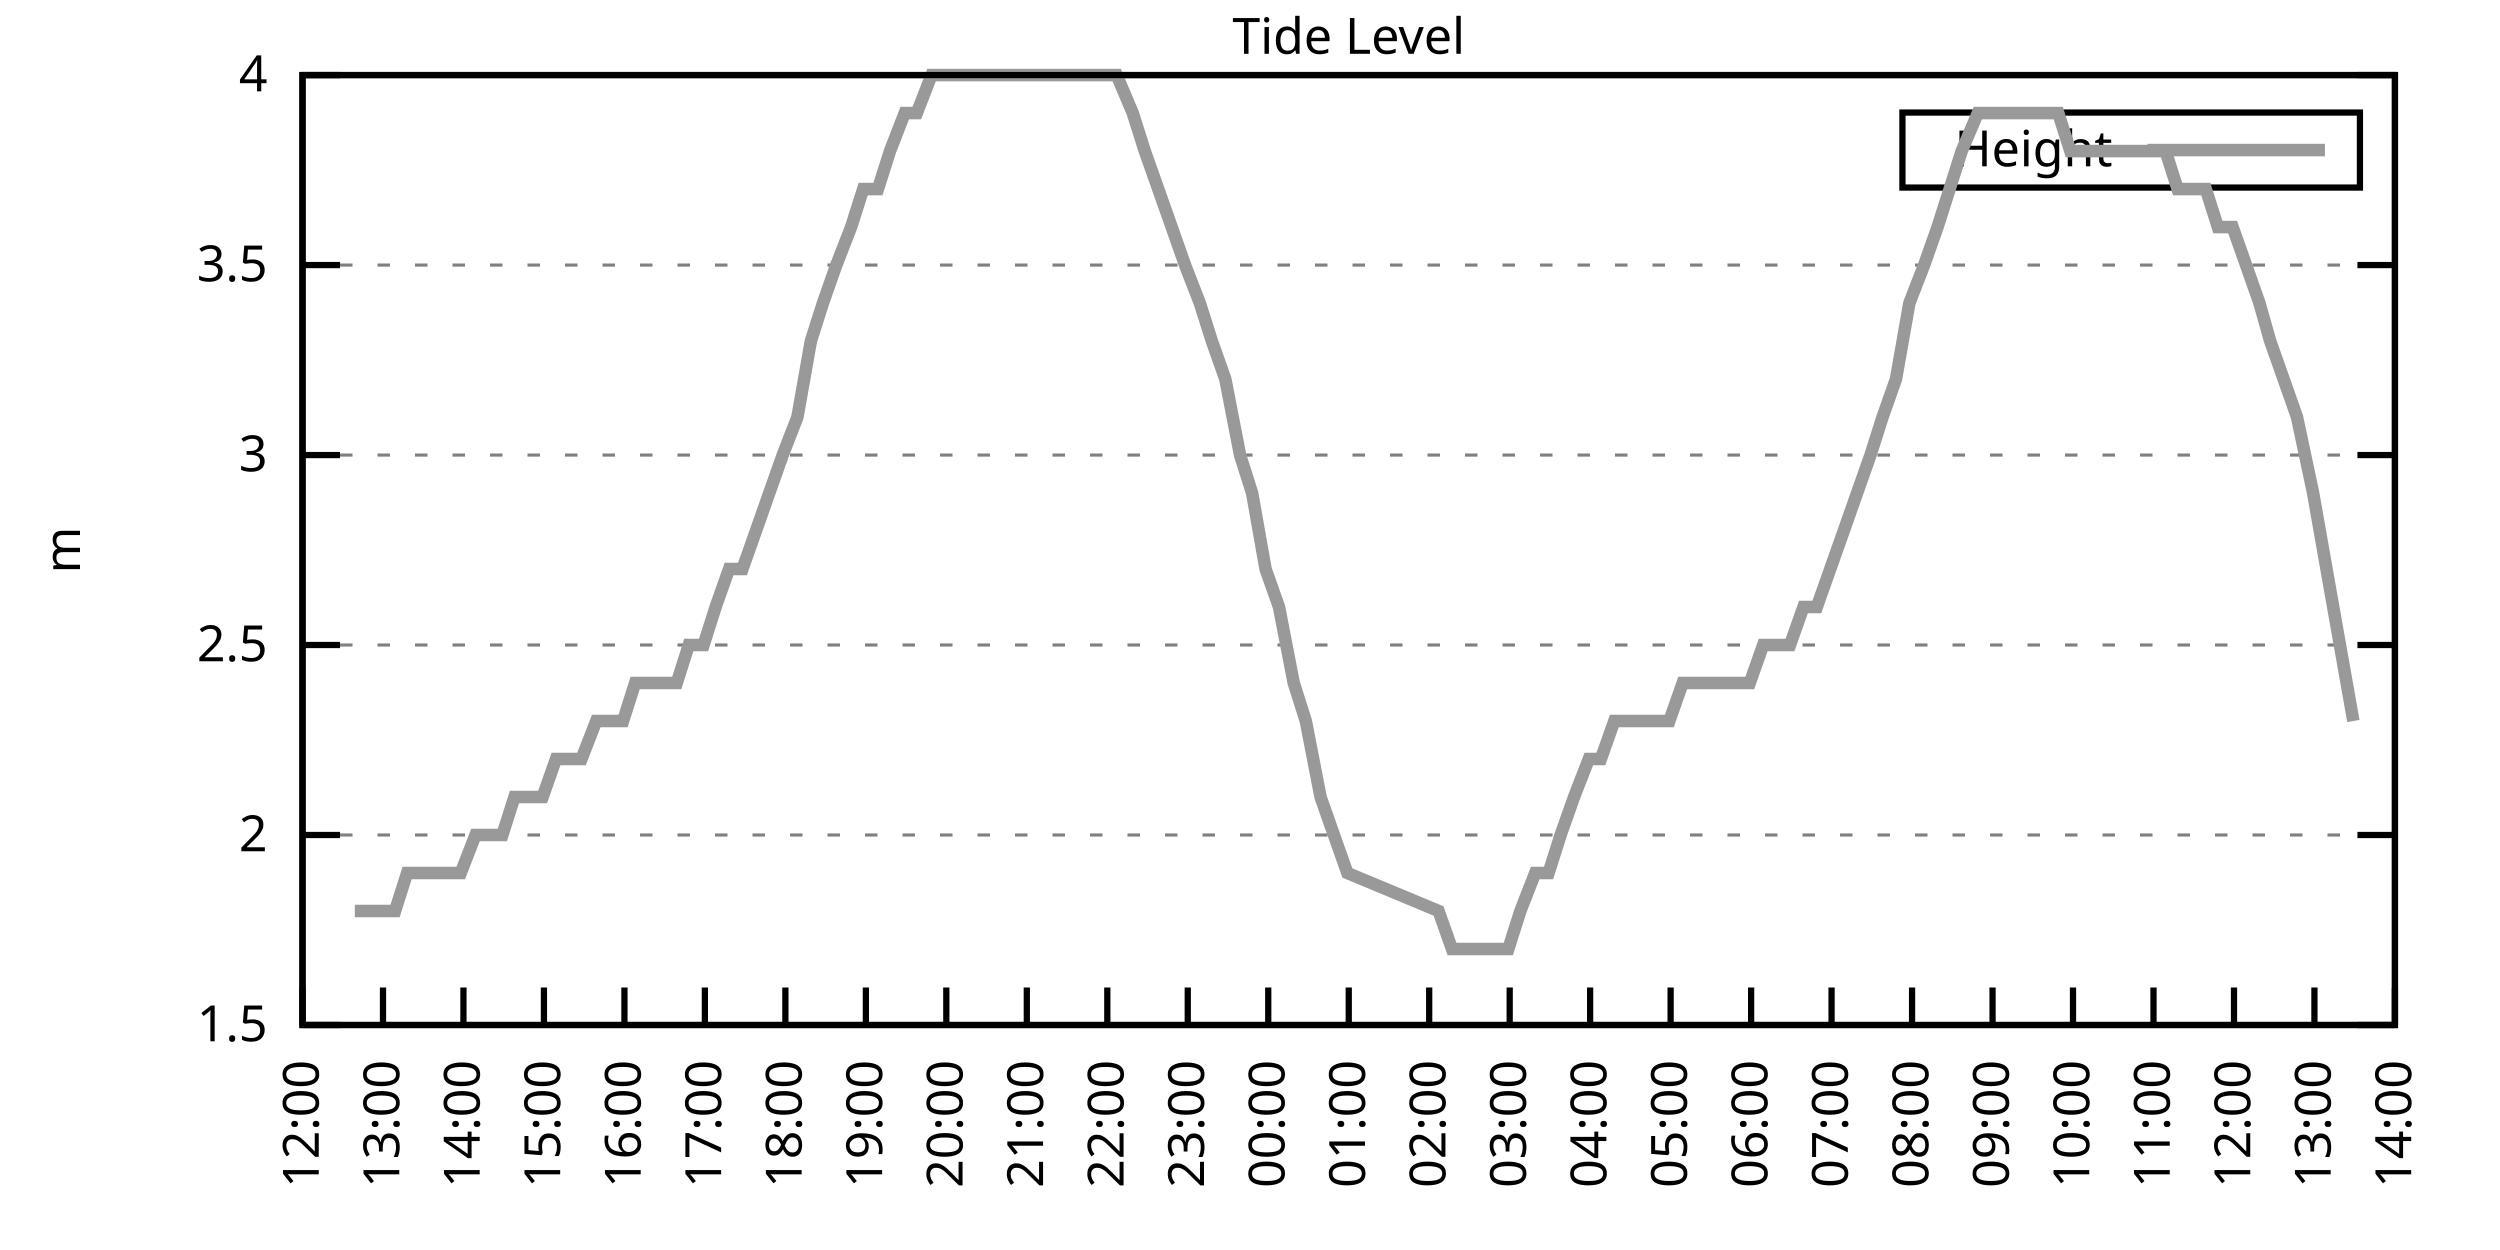
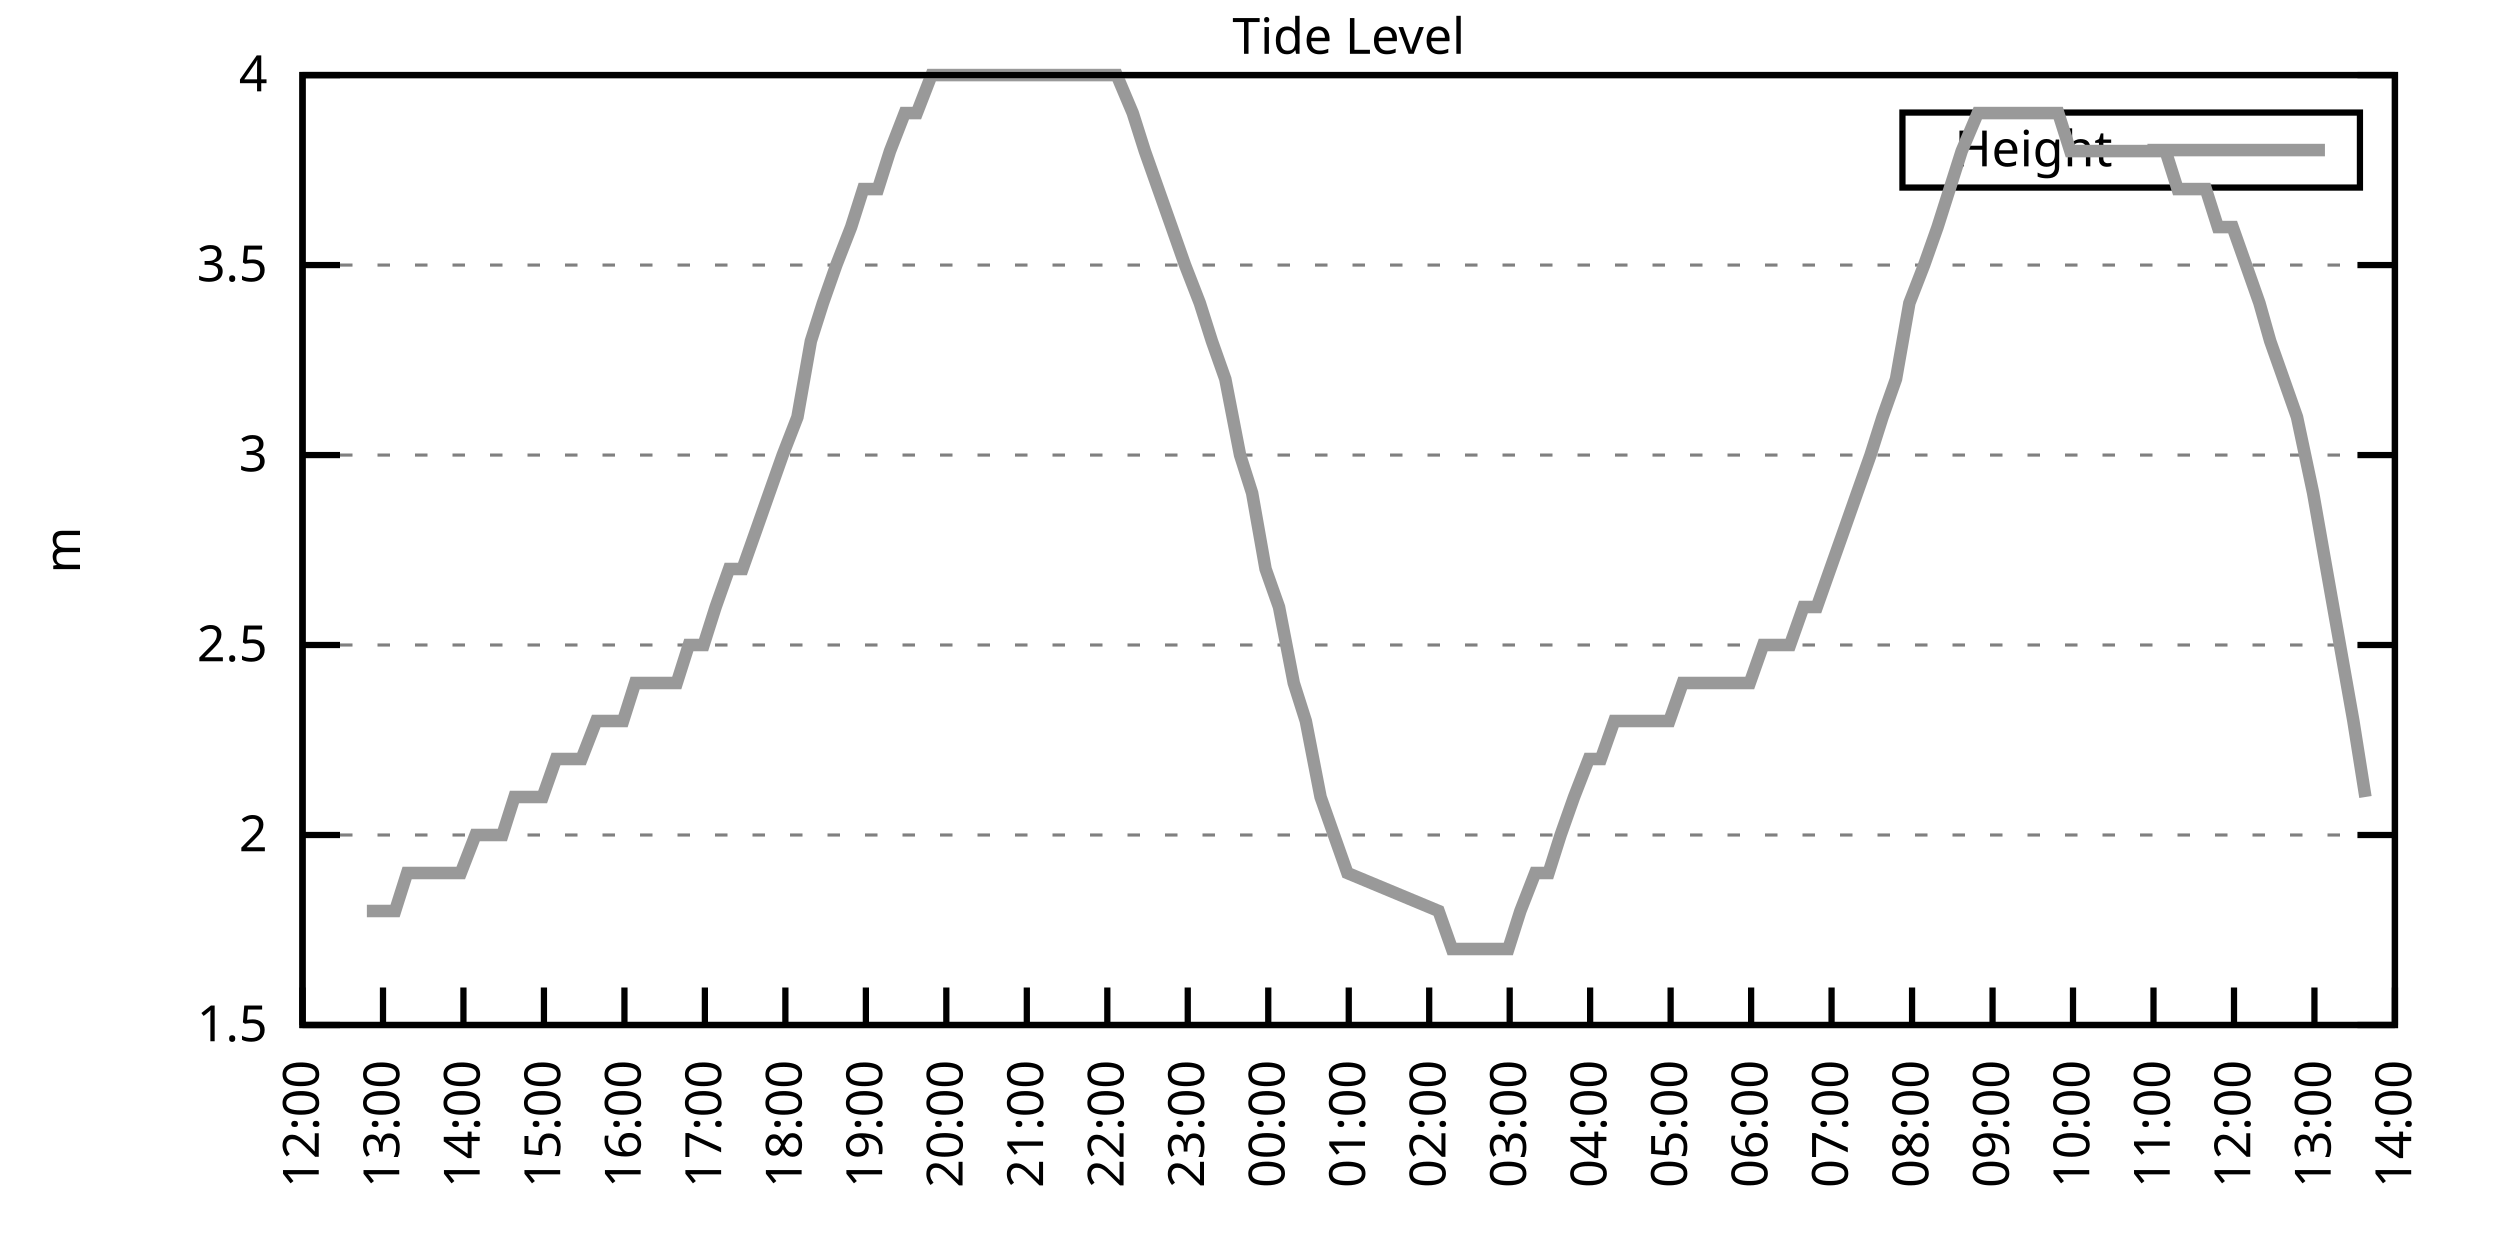
<svg xmlns="http://www.w3.org/2000/svg" xmlns:xlink="http://www.w3.org/1999/xlink" width="400" height="200" viewBox="0 0 400 200">
  <g id="gnuplot_canvas">
    <rect x="0" y="0" width="400" height="200" fill="none" />
    <defs>
      <circle id="gpDot" r="0.5" stroke-width="0.5" stroke="currentColor" />
      <path id="gpPt0" stroke-width="0.333" stroke="currentColor" d="M-1,0 h2 M0,-1 v2" />
      <path id="gpPt1" stroke-width="0.333" stroke="currentColor" d="M-1,-1 L1,1 M1,-1 L-1,1" />
      <path id="gpPt2" stroke-width="0.333" stroke="currentColor" d="M-1,0 L1,0 M0,-1 L0,1 M-1,-1 L1,1 M-1,1 L1,-1" />
      <rect id="gpPt3" stroke-width="0.333" stroke="currentColor" x="-1" y="-1" width="2" height="2" />
      <rect id="gpPt4" stroke-width="0.333" stroke="currentColor" fill="currentColor" x="-1" y="-1" width="2" height="2" />
      <circle id="gpPt5" stroke-width="0.333" stroke="currentColor" cx="0" cy="0" r="1" />
      <use xlink:href="#gpPt5" id="gpPt6" fill="currentColor" stroke="none" />
      <path id="gpPt7" stroke-width="0.333" stroke="currentColor" d="M0,-1.33 L-1.33,0.67 L1.33,0.67 z" />
      <use xlink:href="#gpPt7" id="gpPt8" fill="currentColor" stroke="none" />
      <use xlink:href="#gpPt7" id="gpPt9" stroke="currentColor" transform="rotate(180)" />
      <use xlink:href="#gpPt9" id="gpPt10" fill="currentColor" stroke="none" />
      <use xlink:href="#gpPt3" id="gpPt11" stroke="currentColor" transform="rotate(45)" />
      <use xlink:href="#gpPt11" id="gpPt12" fill="currentColor" stroke="none" />
      <path id="gpPt13" stroke-width="0.333" stroke="currentColor" d="M0,1.330 L1.265,0.411 L0.782,-1.067 L-0.782,-1.076 L-1.265,0.411 z" />
      <use xlink:href="#gpPt13" id="gpPt14" fill="currentColor" stroke="none" />
      <filter id="textbox" filterUnits="objectBoundingBox" x="0" y="0" height="1" width="1">
        <feFlood flood-color="white" flood-opacity="1" result="bgnd" />
        <feComposite in="SourceGraphic" in2="bgnd" operator="atop" />
      </filter>
      <filter id="greybox" filterUnits="objectBoundingBox" x="0" y="0" height="1" width="1">
        <feFlood flood-color="lightgrey" flood-opacity="1" result="grey" />
        <feComposite in="SourceGraphic" in2="grey" operator="atop" />
      </filter>
    </defs>
    <g fill="none" color="white" stroke="currentColor" stroke-width="1.00" stroke-linecap="butt" stroke-linejoin="miter">
</g>
    <g fill="none" color="black" stroke="currentColor" stroke-width="1.00" stroke-linecap="butt" stroke-linejoin="miter">
      <g stroke="none" shape-rendering="crispEdges">
        <polygon fill="rgb(255, 255, 255)" points="48.40,164.00 383.18,164.00 383.18,12.02 48.40,12.02 " />
      </g>
    </g>
    <g fill="none" color="black" stroke="currentColor" stroke-width="1.00" stroke-linecap="butt" stroke-linejoin="miter">
</g>
    <g fill="none" color="black" stroke="black" stroke-width="0.50" stroke-linecap="butt" stroke-linejoin="miter">
</g>
    <g fill="none" color="gray" stroke="currentColor" stroke-width="0.50" stroke-linecap="butt" stroke-linejoin="miter">
      <path stroke="gray" stroke-dasharray="2,4" class="gridline" d="M48.40,164.00 L383.19,164.00  " />
    </g>
    <g fill="none" color="gray" stroke="gray" stroke-width="1.00" stroke-linecap="butt" stroke-linejoin="miter">
</g>
    <g fill="none" color="black" stroke="currentColor" stroke-width="1.00" stroke-linecap="butt" stroke-linejoin="miter">
      <path stroke="black" d="M48.40,164.00 L54.40,164.00 M383.19,164.00 L377.19,164.00  " />
      <g transform="translate(42.80,166.60)" stroke="none" fill="black" font-family="Sans" font-size="8.00" text-anchor="end">
        <text>
          <tspan font-family="Sans"> 1.5</tspan>
        </text>
      </g>
    </g>
    <g fill="none" color="black" stroke="currentColor" stroke-width="1.00" stroke-linecap="butt" stroke-linejoin="miter">
</g>
    <g fill="none" color="black" stroke="black" stroke-width="0.50" stroke-linecap="butt" stroke-linejoin="miter">
</g>
    <g fill="none" color="gray" stroke="currentColor" stroke-width="0.50" stroke-linecap="butt" stroke-linejoin="miter">
      <path stroke="gray" stroke-dasharray="2,4" class="gridline" d="M48.40,133.60 L383.19,133.60  " />
    </g>
    <g fill="none" color="gray" stroke="gray" stroke-width="1.00" stroke-linecap="butt" stroke-linejoin="miter">
</g>
    <g fill="none" color="black" stroke="currentColor" stroke-width="1.00" stroke-linecap="butt" stroke-linejoin="miter">
      <path stroke="black" d="M48.40,133.60 L54.40,133.60 M383.19,133.60 L377.19,133.60  " />
      <g transform="translate(42.80,136.20)" stroke="none" fill="black" font-family="Sans" font-size="8.00" text-anchor="end">
        <text>
          <tspan font-family="Sans"> 2</tspan>
        </text>
      </g>
    </g>
    <g fill="none" color="black" stroke="currentColor" stroke-width="1.00" stroke-linecap="butt" stroke-linejoin="miter">
</g>
    <g fill="none" color="black" stroke="black" stroke-width="0.50" stroke-linecap="butt" stroke-linejoin="miter">
</g>
    <g fill="none" color="gray" stroke="currentColor" stroke-width="0.50" stroke-linecap="butt" stroke-linejoin="miter">
      <path stroke="gray" stroke-dasharray="2,4" class="gridline" d="M48.40,103.20 L383.19,103.20  " />
    </g>
    <g fill="none" color="gray" stroke="gray" stroke-width="1.00" stroke-linecap="butt" stroke-linejoin="miter">
</g>
    <g fill="none" color="black" stroke="currentColor" stroke-width="1.00" stroke-linecap="butt" stroke-linejoin="miter">
      <path stroke="black" d="M48.40,103.20 L54.40,103.20 M383.19,103.20 L377.19,103.20  " />
      <g transform="translate(42.80,105.80)" stroke="none" fill="black" font-family="Sans" font-size="8.00" text-anchor="end">
        <text>
          <tspan font-family="Sans"> 2.5</tspan>
        </text>
      </g>
    </g>
    <g fill="none" color="black" stroke="currentColor" stroke-width="1.00" stroke-linecap="butt" stroke-linejoin="miter">
</g>
    <g fill="none" color="black" stroke="black" stroke-width="0.50" stroke-linecap="butt" stroke-linejoin="miter">
</g>
    <g fill="none" color="gray" stroke="currentColor" stroke-width="0.50" stroke-linecap="butt" stroke-linejoin="miter">
      <path stroke="gray" stroke-dasharray="2,4" class="gridline" d="M48.40,72.81 L383.19,72.81  " />
    </g>
    <g fill="none" color="gray" stroke="gray" stroke-width="1.00" stroke-linecap="butt" stroke-linejoin="miter">
</g>
    <g fill="none" color="black" stroke="currentColor" stroke-width="1.00" stroke-linecap="butt" stroke-linejoin="miter">
      <path stroke="black" d="M48.40,72.81 L54.40,72.81 M383.19,72.81 L377.19,72.81  " />
      <g transform="translate(42.80,75.41)" stroke="none" fill="black" font-family="Sans" font-size="8.00" text-anchor="end">
        <text>
          <tspan font-family="Sans"> 3</tspan>
        </text>
      </g>
    </g>
    <g fill="none" color="black" stroke="currentColor" stroke-width="1.00" stroke-linecap="butt" stroke-linejoin="miter">
</g>
    <g fill="none" color="black" stroke="black" stroke-width="0.50" stroke-linecap="butt" stroke-linejoin="miter">
</g>
    <g fill="none" color="gray" stroke="currentColor" stroke-width="0.50" stroke-linecap="butt" stroke-linejoin="miter">
      <path stroke="gray" stroke-dasharray="2,4" class="gridline" d="M48.40,42.41 L383.19,42.41  " />
    </g>
    <g fill="none" color="gray" stroke="gray" stroke-width="1.00" stroke-linecap="butt" stroke-linejoin="miter">
</g>
    <g fill="none" color="black" stroke="currentColor" stroke-width="1.00" stroke-linecap="butt" stroke-linejoin="miter">
      <path stroke="black" d="M48.40,42.41 L54.40,42.41 M383.19,42.41 L377.19,42.41  " />
      <g transform="translate(42.80,45.01)" stroke="none" fill="black" font-family="Sans" font-size="8.00" text-anchor="end">
        <text>
          <tspan font-family="Sans"> 3.5</tspan>
        </text>
      </g>
    </g>
    <g fill="none" color="black" stroke="currentColor" stroke-width="1.00" stroke-linecap="butt" stroke-linejoin="miter">
</g>
    <g fill="none" color="black" stroke="black" stroke-width="0.50" stroke-linecap="butt" stroke-linejoin="miter">
</g>
    <g fill="none" color="gray" stroke="currentColor" stroke-width="0.50" stroke-linecap="butt" stroke-linejoin="miter">
      <path stroke="gray" stroke-dasharray="2,4" class="gridline" d="M48.40,12.01 L383.19,12.01  " />
    </g>
    <g fill="none" color="gray" stroke="gray" stroke-width="1.00" stroke-linecap="butt" stroke-linejoin="miter">
</g>
    <g fill="none" color="black" stroke="currentColor" stroke-width="1.00" stroke-linecap="butt" stroke-linejoin="miter">
      <path stroke="black" d="M48.40,12.01 L54.40,12.01 M383.19,12.01 L377.19,12.01  " />
      <g transform="translate(42.80,14.61)" stroke="none" fill="black" font-family="Sans" font-size="8.00" text-anchor="end">
        <text>
          <tspan font-family="Sans"> 4</tspan>
        </text>
      </g>
    </g>
    <g fill="none" color="black" stroke="currentColor" stroke-width="1.00" stroke-linecap="butt" stroke-linejoin="miter">
      <path stroke="black" d="M48.40,164.00 L48.40,158.00  " />
      <g transform="translate(51.00,169.60) rotate(270.00)" stroke="none" fill="black" font-family="Sans" font-size="8.00" text-anchor="end">
        <text>
          <tspan font-family="Sans">12:00</tspan>
        </text>
      </g>
    </g>
    <g fill="none" color="black" stroke="currentColor" stroke-width="1.00" stroke-linecap="butt" stroke-linejoin="miter">
      <path stroke="black" d="M61.28,164.00 L61.28,158.00  " />
      <g transform="translate(63.88,169.60) rotate(270.00)" stroke="none" fill="black" font-family="Sans" font-size="8.00" text-anchor="end">
        <text>
          <tspan font-family="Sans">13:00</tspan>
        </text>
      </g>
    </g>
    <g fill="none" color="black" stroke="currentColor" stroke-width="1.00" stroke-linecap="butt" stroke-linejoin="miter">
      <path stroke="black" d="M74.15,164.00 L74.15,158.00  " />
      <g transform="translate(76.75,169.60) rotate(270.00)" stroke="none" fill="black" font-family="Sans" font-size="8.00" text-anchor="end">
        <text>
          <tspan font-family="Sans">14:00</tspan>
        </text>
      </g>
    </g>
    <g fill="none" color="black" stroke="currentColor" stroke-width="1.00" stroke-linecap="butt" stroke-linejoin="miter">
      <path stroke="black" d="M87.03,164.00 L87.03,158.00  " />
      <g transform="translate(89.63,169.60) rotate(270.00)" stroke="none" fill="black" font-family="Sans" font-size="8.00" text-anchor="end">
        <text>
          <tspan font-family="Sans">15:00</tspan>
        </text>
      </g>
    </g>
    <g fill="none" color="black" stroke="currentColor" stroke-width="1.00" stroke-linecap="butt" stroke-linejoin="miter">
      <path stroke="black" d="M99.91,164.00 L99.91,158.00  " />
      <g transform="translate(102.51,169.60) rotate(270.00)" stroke="none" fill="black" font-family="Sans" font-size="8.00" text-anchor="end">
        <text>
          <tspan font-family="Sans">16:00</tspan>
        </text>
      </g>
    </g>
    <g fill="none" color="black" stroke="currentColor" stroke-width="1.00" stroke-linecap="butt" stroke-linejoin="miter">
      <path stroke="black" d="M112.78,164.00 L112.78,158.00  " />
      <g transform="translate(115.38,169.60) rotate(270.00)" stroke="none" fill="black" font-family="Sans" font-size="8.00" text-anchor="end">
        <text>
          <tspan font-family="Sans">17:00</tspan>
        </text>
      </g>
    </g>
    <g fill="none" color="black" stroke="currentColor" stroke-width="1.00" stroke-linecap="butt" stroke-linejoin="miter">
      <path stroke="black" d="M125.66,164.00 L125.66,158.00  " />
      <g transform="translate(128.26,169.60) rotate(270.00)" stroke="none" fill="black" font-family="Sans" font-size="8.00" text-anchor="end">
        <text>
          <tspan font-family="Sans">18:00</tspan>
        </text>
      </g>
    </g>
    <g fill="none" color="black" stroke="currentColor" stroke-width="1.00" stroke-linecap="butt" stroke-linejoin="miter">
      <path stroke="black" d="M138.54,164.00 L138.54,158.00  " />
      <g transform="translate(141.14,169.60) rotate(270.00)" stroke="none" fill="black" font-family="Sans" font-size="8.00" text-anchor="end">
        <text>
          <tspan font-family="Sans">19:00</tspan>
        </text>
      </g>
    </g>
    <g fill="none" color="black" stroke="currentColor" stroke-width="1.00" stroke-linecap="butt" stroke-linejoin="miter">
      <path stroke="black" d="M151.41,164.00 L151.41,158.00  " />
      <g transform="translate(154.01,169.60) rotate(270.00)" stroke="none" fill="black" font-family="Sans" font-size="8.00" text-anchor="end">
        <text>
          <tspan font-family="Sans">20:00</tspan>
        </text>
      </g>
    </g>
    <g fill="none" color="black" stroke="currentColor" stroke-width="1.00" stroke-linecap="butt" stroke-linejoin="miter">
      <path stroke="black" d="M164.29,164.00 L164.29,158.00  " />
      <g transform="translate(166.89,169.60) rotate(270.00)" stroke="none" fill="black" font-family="Sans" font-size="8.00" text-anchor="end">
        <text>
          <tspan font-family="Sans">21:00</tspan>
        </text>
      </g>
    </g>
    <g fill="none" color="black" stroke="currentColor" stroke-width="1.00" stroke-linecap="butt" stroke-linejoin="miter">
      <path stroke="black" d="M177.17,164.00 L177.17,158.00  " />
      <g transform="translate(179.77,169.60) rotate(270.00)" stroke="none" fill="black" font-family="Sans" font-size="8.00" text-anchor="end">
        <text>
          <tspan font-family="Sans">22:00</tspan>
        </text>
      </g>
    </g>
    <g fill="none" color="black" stroke="currentColor" stroke-width="1.00" stroke-linecap="butt" stroke-linejoin="miter">
      <path stroke="black" d="M190.04,164.00 L190.04,158.00  " />
      <g transform="translate(192.64,169.60) rotate(270.00)" stroke="none" fill="black" font-family="Sans" font-size="8.00" text-anchor="end">
        <text>
          <tspan font-family="Sans">23:00</tspan>
        </text>
      </g>
    </g>
    <g fill="none" color="black" stroke="currentColor" stroke-width="1.00" stroke-linecap="butt" stroke-linejoin="miter">
      <path stroke="black" d="M202.92,164.00 L202.92,158.00  " />
      <g transform="translate(205.52,169.60) rotate(270.00)" stroke="none" fill="black" font-family="Sans" font-size="8.00" text-anchor="end">
        <text>
          <tspan font-family="Sans">00:00</tspan>
        </text>
      </g>
    </g>
    <g fill="none" color="black" stroke="currentColor" stroke-width="1.00" stroke-linecap="butt" stroke-linejoin="miter">
      <path stroke="black" d="M215.80,164.00 L215.80,158.00  " />
      <g transform="translate(218.40,169.60) rotate(270.00)" stroke="none" fill="black" font-family="Sans" font-size="8.00" text-anchor="end">
        <text>
          <tspan font-family="Sans">01:00</tspan>
        </text>
      </g>
    </g>
    <g fill="none" color="black" stroke="currentColor" stroke-width="1.00" stroke-linecap="butt" stroke-linejoin="miter">
      <path stroke="black" d="M228.67,164.00 L228.67,158.00  " />
      <g transform="translate(231.27,169.60) rotate(270.00)" stroke="none" fill="black" font-family="Sans" font-size="8.00" text-anchor="end">
        <text>
          <tspan font-family="Sans">02:00</tspan>
        </text>
      </g>
    </g>
    <g fill="none" color="black" stroke="currentColor" stroke-width="1.00" stroke-linecap="butt" stroke-linejoin="miter">
      <path stroke="black" d="M241.55,164.00 L241.55,158.00  " />
      <g transform="translate(244.15,169.60) rotate(270.00)" stroke="none" fill="black" font-family="Sans" font-size="8.00" text-anchor="end">
        <text>
          <tspan font-family="Sans">03:00</tspan>
        </text>
      </g>
    </g>
    <g fill="none" color="black" stroke="currentColor" stroke-width="1.00" stroke-linecap="butt" stroke-linejoin="miter">
      <path stroke="black" d="M254.42,164.00 L254.42,158.00  " />
      <g transform="translate(257.02,169.60) rotate(270.00)" stroke="none" fill="black" font-family="Sans" font-size="8.00" text-anchor="end">
        <text>
          <tspan font-family="Sans">04:00</tspan>
        </text>
      </g>
    </g>
    <g fill="none" color="black" stroke="currentColor" stroke-width="1.00" stroke-linecap="butt" stroke-linejoin="miter">
      <path stroke="black" d="M267.30,164.00 L267.30,158.00  " />
      <g transform="translate(269.90,169.60) rotate(270.00)" stroke="none" fill="black" font-family="Sans" font-size="8.00" text-anchor="end">
        <text>
          <tspan font-family="Sans">05:00</tspan>
        </text>
      </g>
    </g>
    <g fill="none" color="black" stroke="currentColor" stroke-width="1.00" stroke-linecap="butt" stroke-linejoin="miter">
      <path stroke="black" d="M280.18,164.00 L280.18,158.00  " />
      <g transform="translate(282.78,169.60) rotate(270.00)" stroke="none" fill="black" font-family="Sans" font-size="8.00" text-anchor="end">
        <text>
          <tspan font-family="Sans">06:00</tspan>
        </text>
      </g>
    </g>
    <g fill="none" color="black" stroke="currentColor" stroke-width="1.00" stroke-linecap="butt" stroke-linejoin="miter">
      <path stroke="black" d="M293.05,164.00 L293.05,158.00  " />
      <g transform="translate(295.65,169.60) rotate(270.00)" stroke="none" fill="black" font-family="Sans" font-size="8.00" text-anchor="end">
        <text>
          <tspan font-family="Sans">07:00</tspan>
        </text>
      </g>
    </g>
    <g fill="none" color="black" stroke="currentColor" stroke-width="1.00" stroke-linecap="butt" stroke-linejoin="miter">
      <path stroke="black" d="M305.93,164.00 L305.93,158.00  " />
      <g transform="translate(308.53,169.60) rotate(270.00)" stroke="none" fill="black" font-family="Sans" font-size="8.00" text-anchor="end">
        <text>
          <tspan font-family="Sans">08:00</tspan>
        </text>
      </g>
    </g>
    <g fill="none" color="black" stroke="currentColor" stroke-width="1.00" stroke-linecap="butt" stroke-linejoin="miter">
      <path stroke="black" d="M318.81,164.00 L318.81,158.00  " />
      <g transform="translate(321.41,169.60) rotate(270.00)" stroke="none" fill="black" font-family="Sans" font-size="8.00" text-anchor="end">
        <text>
          <tspan font-family="Sans">09:00</tspan>
        </text>
      </g>
    </g>
    <g fill="none" color="black" stroke="currentColor" stroke-width="1.00" stroke-linecap="butt" stroke-linejoin="miter">
      <path stroke="black" d="M331.68,164.00 L331.68,158.00  " />
      <g transform="translate(334.28,169.60) rotate(270.00)" stroke="none" fill="black" font-family="Sans" font-size="8.00" text-anchor="end">
        <text>
          <tspan font-family="Sans">10:00</tspan>
        </text>
      </g>
    </g>
    <g fill="none" color="black" stroke="currentColor" stroke-width="1.00" stroke-linecap="butt" stroke-linejoin="miter">
      <path stroke="black" d="M344.56,164.00 L344.56,158.00  " />
      <g transform="translate(347.16,169.60) rotate(270.00)" stroke="none" fill="black" font-family="Sans" font-size="8.00" text-anchor="end">
        <text>
          <tspan font-family="Sans">11:00</tspan>
        </text>
      </g>
    </g>
    <g fill="none" color="black" stroke="currentColor" stroke-width="1.00" stroke-linecap="butt" stroke-linejoin="miter">
      <path stroke="black" d="M357.44,164.00 L357.44,158.00  " />
      <g transform="translate(360.04,169.60) rotate(270.00)" stroke="none" fill="black" font-family="Sans" font-size="8.00" text-anchor="end">
        <text>
          <tspan font-family="Sans">12:00</tspan>
        </text>
      </g>
    </g>
    <g fill="none" color="black" stroke="currentColor" stroke-width="1.00" stroke-linecap="butt" stroke-linejoin="miter">
      <path stroke="black" d="M370.31,164.00 L370.31,158.00  " />
      <g transform="translate(372.91,169.60) rotate(270.00)" stroke="none" fill="black" font-family="Sans" font-size="8.00" text-anchor="end">
        <text>
          <tspan font-family="Sans">13:00</tspan>
        </text>
      </g>
    </g>
    <g fill="none" color="black" stroke="currentColor" stroke-width="1.00" stroke-linecap="butt" stroke-linejoin="miter">
      <path stroke="black" d="M383.19,164.00 L383.19,158.00  " />
      <g transform="translate(385.79,169.60) rotate(270.00)" stroke="none" fill="black" font-family="Sans" font-size="8.00" text-anchor="end">
        <text>
          <tspan font-family="Sans">14:00</tspan>
        </text>
      </g>
    </g>
    <g fill="none" color="black" stroke="currentColor" stroke-width="1.00" stroke-linecap="butt" stroke-linejoin="miter">
</g>
    <g fill="none" color="black" stroke="currentColor" stroke-width="1.00" stroke-linecap="butt" stroke-linejoin="miter">
      <path stroke="black" d="M48.40,12.01 L48.40,164.00 L383.19,164.00 L383.19,12.01 L48.40,12.01 Z  " />
    </g>
    <g fill="none" color="black" stroke="currentColor" stroke-width="1.00" stroke-linecap="butt" stroke-linejoin="miter">
</g>
    <g fill="none" color="black" stroke="currentColor" stroke-width="1.00" stroke-linecap="butt" stroke-linejoin="miter">
      <path stroke="black" d="M304.39,30.01 L304.39,18.01 L377.59,18.01 L377.59,30.01 L304.39,30.01 Z  " />
    </g>
    <g id="Tide_level_plot_1">
      <g fill="none" color="white" stroke="black" stroke-width="2.00" stroke-linecap="butt" stroke-linejoin="miter">
</g>
      <g fill="none" color="black" stroke="currentColor" stroke-width="2.00" stroke-linecap="butt" stroke-linejoin="miter">
        <g transform="translate(337.99,26.61)" stroke="none" fill="black" font-family="Sans" font-size="8.00" text-anchor="end">
          <text>
            <tspan font-family="Sans">Height</tspan>
          </text>
        </g>
      </g>
      <g fill="none" color="black" stroke="currentColor" stroke-width="2.00" stroke-linecap="butt" stroke-linejoin="miter">
-         <path stroke="rgb(153, 153, 153)" d="M343.59,24.01 L371.99,24.01 M56.77,145.76 L58.70,145.76 L61.06,145.76 L63.21,145.76 L65.14,139.68 L67.29,139.68   L69.43,139.68 L71.79,139.68 L73.72,139.68 L76.08,133.60 L78.23,133.60 L80.38,133.60 L82.31,127.52 L84.45,127.52   L86.82,127.52 L88.96,121.44 L91.11,121.44 L93.04,121.44 L95.40,115.36 L97.33,115.36 L99.69,115.36 L101.62,109.28   L103.98,109.28 L106.13,109.28 L108.28,109.28 L110.21,103.20 L112.57,103.20 L114.50,97.12 L116.65,91.04 L118.79,91.04   L120.94,84.97 L123.08,78.89 L125.23,72.81 L127.59,66.73 L129.74,54.57 L131.67,48.49 L133.81,42.41 L136.18,36.33   L138.11,30.25 L140.47,30.25 L142.40,24.17 L144.76,18.09 L146.69,18.09 L149.05,12.01 L151.20,12.01 L153.34,12.01   L155.28,12.01 L157.42,12.01 L159.57,12.01 L161.71,12.01 L164.07,12.01 L166.01,12.01 L168.15,12.01 L170.30,12.01   L172.66,12.01 L174.80,12.01 L176.95,12.01 L178.67,12.01 L181.24,18.09 L183.17,24.17 L185.32,30.25 L187.47,36.33   L189.61,42.41 L191.97,48.49 L193.90,54.57 L196.05,60.65 L198.41,72.81 L200.34,78.89 L202.49,91.04 L204.64,97.12   L207.00,109.28 L208.93,115.36 L211.29,127.52 L213.43,133.60 L215.58,139.68 L230.17,145.76 L232.32,151.84 L234.90,151.84   L236.83,151.84 L238.97,151.84 L241.33,151.84 L243.26,145.76 L245.63,139.68 L247.77,139.68 L249.70,133.60 L251.85,127.52   L254.21,121.44 L256.14,121.44 L258.29,115.36 L260.65,115.36 L262.58,115.36 L264.73,115.36 L267.09,115.36 L269.23,109.28   L271.38,109.28 L273.31,109.28 L275.67,109.28 L277.60,109.28 L279.96,109.28 L282.11,103.20 L284.26,103.20 L286.40,103.20   L288.55,97.12 L290.69,97.12 L292.84,91.04 L294.99,84.97 L297.13,78.89 L299.28,72.81 L301.21,66.73 L303.36,60.65   L305.50,48.49 L307.86,42.41 L310.01,36.33 L311.94,30.25 L313.87,24.17 L316.45,18.09 L318.38,18.09 L320.74,18.09   L322.88,18.09 L325.03,18.09 L326.75,18.09 L329.32,18.09 L331.25,24.17 L333.62,24.17 L335.76,24.17 L337.69,24.17   L339.84,24.17 L341.99,24.17 L344.35,24.17 L346.49,24.17 L348.42,30.25 L350.78,30.25 L352.93,30.25 L354.86,36.33   L357.22,36.33 L359.37,42.41 L361.51,48.49 L363.23,54.57 L365.38,60.65 L367.52,66.73 L370.10,78.89 L372.24,91.04   L374.39,103.20 L376.54,115.36  " />
+         <path stroke="rgb(153, 153, 153)" d="M343.59,24.01 L371.99,24.01 M58.70,145.76 L61.06,145.76 L63.21,145.76 L65.14,139.68 L67.29,139.68 L69.43,139.68   L71.79,139.68 L73.72,139.68 L76.08,133.60 L78.23,133.60 L80.38,133.60 L82.31,127.52 L84.45,127.52 L86.82,127.52   L88.96,121.44 L91.11,121.44 L93.04,121.44 L95.40,115.36 L97.33,115.36 L99.69,115.36 L101.62,109.28 L103.98,109.28   L106.13,109.28 L108.28,109.28 L110.21,103.20 L112.57,103.20 L114.50,97.12 L116.65,91.04 L118.79,91.04 L120.94,84.97   L123.08,78.89 L125.23,72.81 L127.59,66.73 L129.74,54.57 L131.67,48.49 L133.81,42.41 L136.18,36.33 L138.11,30.25   L140.47,30.25 L142.40,24.17 L144.76,18.09 L146.69,18.09 L149.05,12.01 L151.20,12.01 L153.34,12.01 L155.28,12.01   L157.42,12.01 L159.57,12.01 L161.71,12.01 L164.07,12.01 L166.01,12.01 L168.15,12.01 L170.30,12.01 L172.66,12.01   L174.80,12.01 L176.95,12.01 L178.67,12.01 L181.24,18.09 L183.17,24.17 L185.32,30.25 L187.47,36.33 L189.61,42.41   L191.97,48.49 L193.90,54.57 L196.05,60.65 L198.41,72.81 L200.34,78.89 L202.49,91.04 L204.64,97.12 L207.00,109.28   L208.93,115.36 L211.29,127.52 L213.43,133.60 L215.58,139.68 L230.17,145.76 L232.32,151.84 L234.90,151.84 L236.83,151.84   L238.97,151.84 L241.33,151.84 L243.26,145.76 L245.63,139.68 L247.77,139.68 L249.70,133.60 L251.85,127.52 L254.21,121.44   L256.14,121.44 L258.29,115.36 L260.65,115.36 L262.58,115.36 L264.73,115.36 L267.09,115.36 L269.23,109.28 L271.38,109.28   L273.31,109.28 L275.67,109.28 L277.60,109.28 L279.96,109.28 L282.11,103.20 L284.26,103.20 L286.40,103.20 L288.55,97.12   L290.69,97.12 L292.84,91.04 L294.99,84.97 L297.13,78.89 L299.28,72.81 L301.21,66.73 L303.36,60.65 L305.50,48.49   L307.86,42.41 L310.01,36.33 L311.94,30.25 L313.87,24.17 L316.45,18.09 L318.38,18.09 L320.74,18.09 L322.88,18.09   L325.03,18.09 L326.75,18.09 L329.32,18.09 L331.25,24.17 L333.62,24.17 L335.76,24.17 L337.69,24.17 L339.84,24.17   L341.99,24.17 L344.35,24.17 L346.49,24.17 L348.42,30.25 L350.78,30.25 L352.93,30.25 L354.86,36.33 L357.22,36.33   L359.37,42.41 L361.51,48.49 L363.23,54.57 L365.38,60.65 L367.52,66.73 L370.10,78.89 L372.24,91.04 L374.39,103.20   L376.54,115.36 L378.47,127.52  " />
      </g>
    </g>
    <g fill="none" color="black" stroke="currentColor" stroke-width="2.00" stroke-linecap="butt" stroke-linejoin="miter">
</g>
    <g fill="none" color="black" stroke="black" stroke-width="1.00" stroke-linecap="butt" stroke-linejoin="miter">
</g>
    <g fill="none" color="black" stroke="currentColor" stroke-width="1.00" stroke-linecap="butt" stroke-linejoin="miter">
      <path stroke="black" d="M48.40,12.01 L48.40,164.00 L383.19,164.00 L383.19,12.01 L48.40,12.01 Z  " />
      <g transform="translate(12.80,88.01) rotate(270.00)" stroke="none" fill="black" font-family="Sans" font-size="8.00" text-anchor="middle">
        <text>
          <tspan font-family="Sans">m</tspan>
        </text>
      </g>
    </g>
    <g fill="none" color="black" stroke="currentColor" stroke-width="1.00" stroke-linecap="butt" stroke-linejoin="miter">
</g>
    <g fill="none" color="black" stroke="currentColor" stroke-width="1.00" stroke-linecap="butt" stroke-linejoin="miter">
      <g transform="translate(215.79,8.61)" stroke="none" fill="black" font-family="Sans" font-size="8.00" text-anchor="middle">
        <text>
          <tspan font-family="Sans">Tide Level</tspan>
        </text>
      </g>
    </g>
    <g fill="none" color="black" stroke="currentColor" stroke-width="1.00" stroke-linecap="butt" stroke-linejoin="miter">
</g>
  </g>
</svg>
